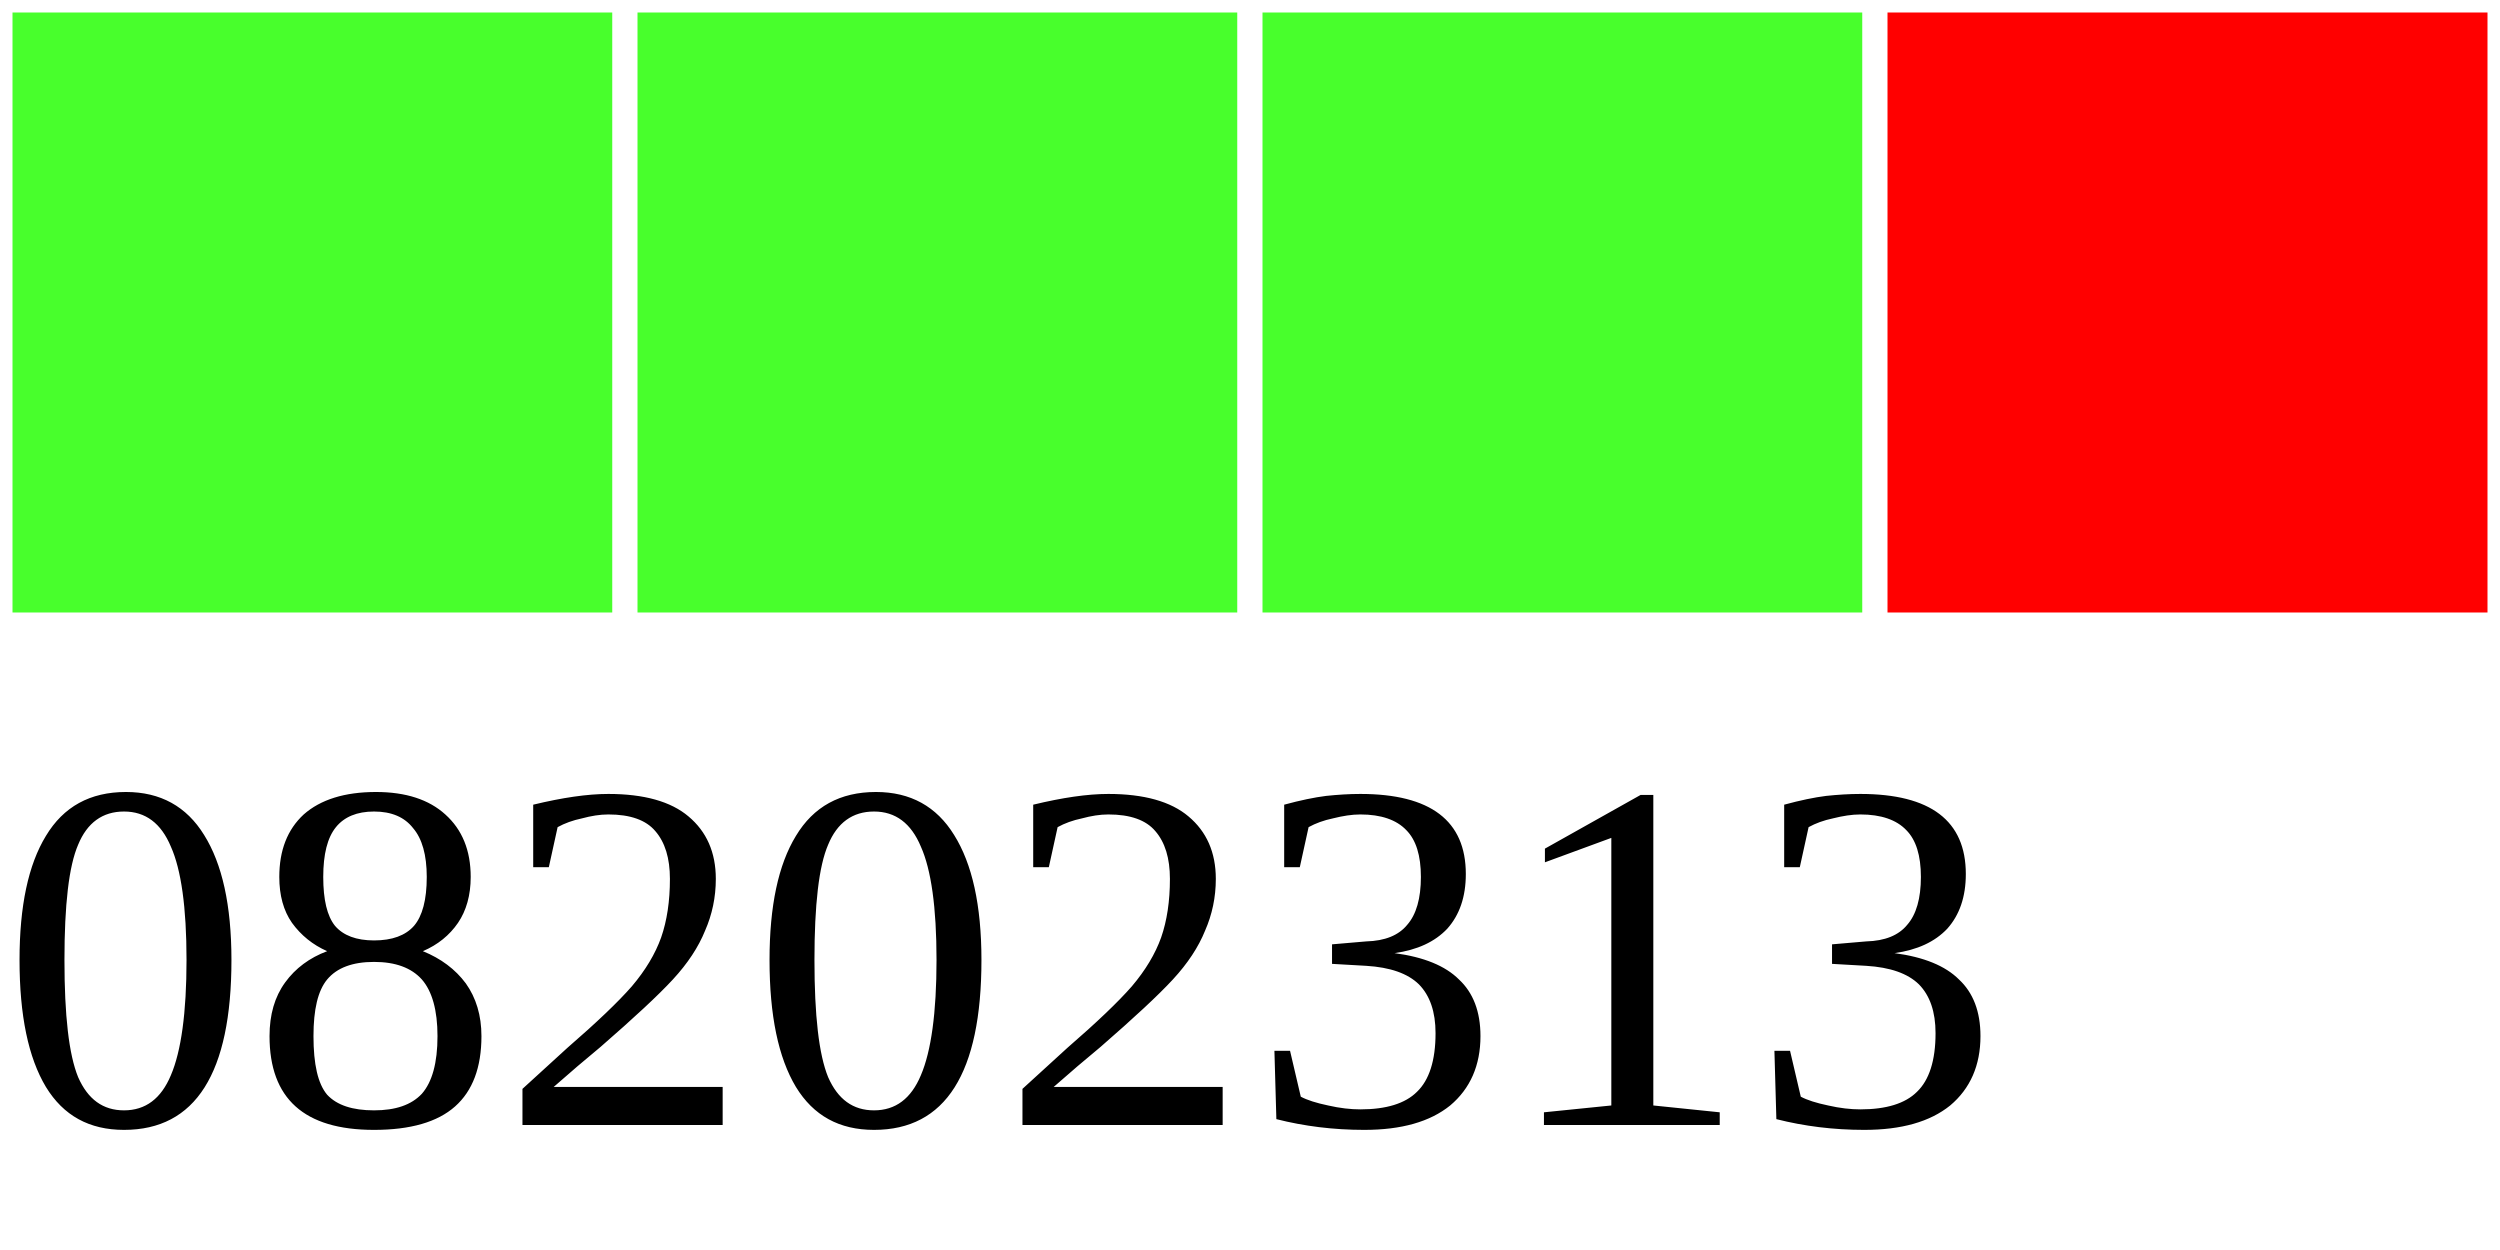
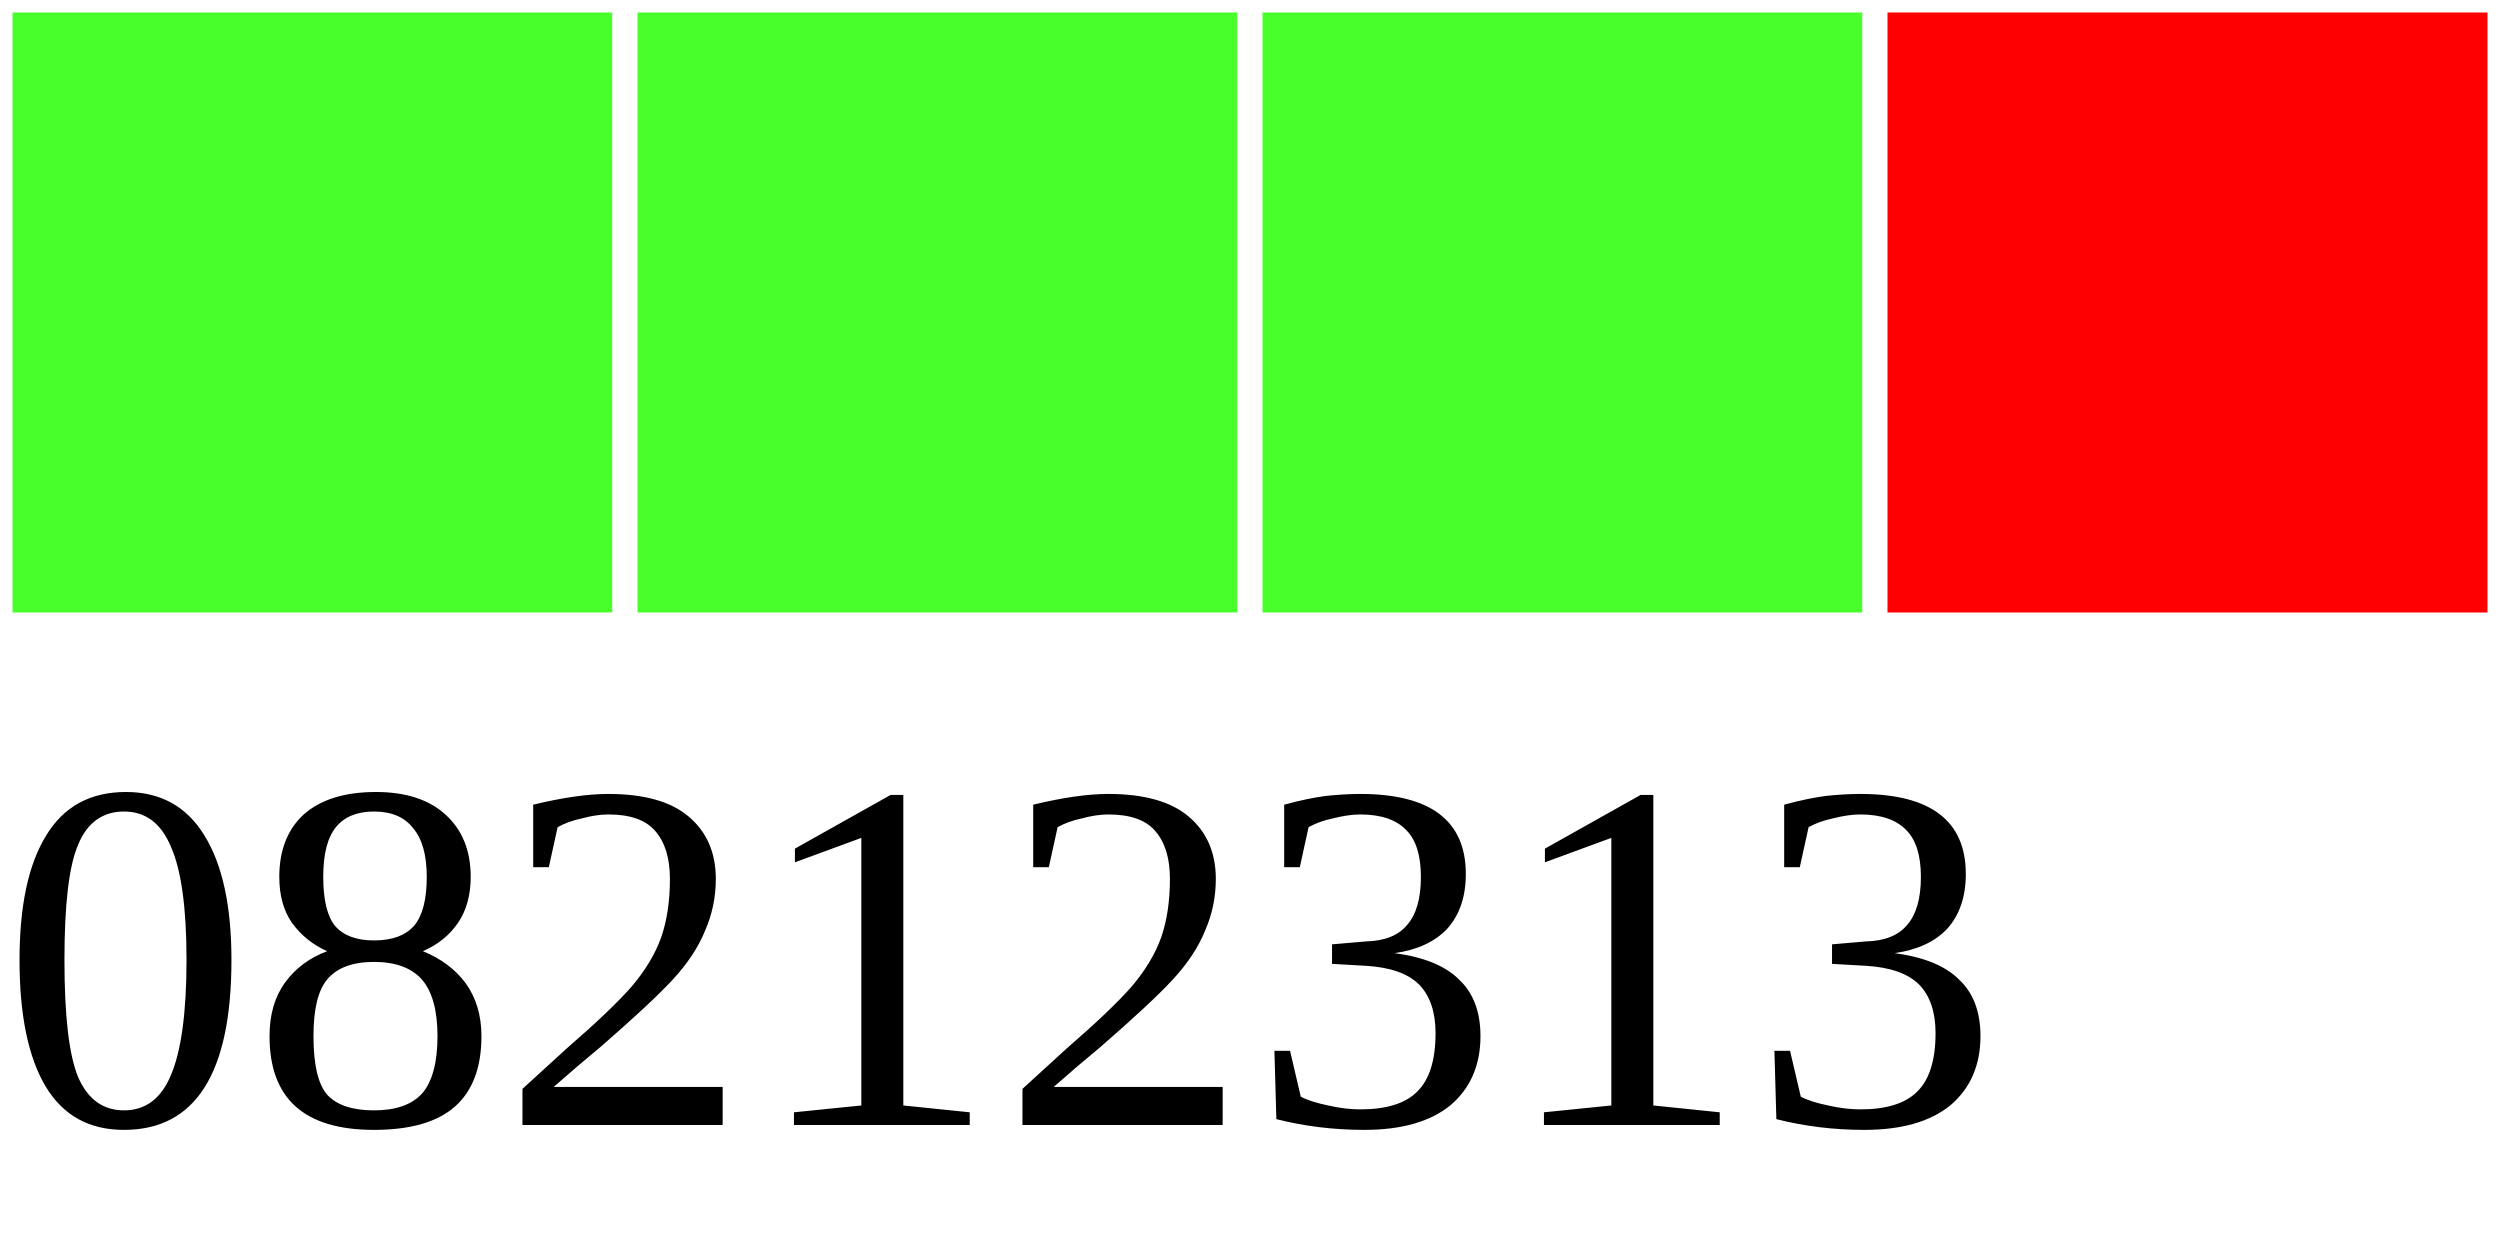
<svg xmlns="http://www.w3.org/2000/svg" width="40" height="20">
  <g>
    <rect width="10" height="10" style="fill:#48FF2C;stroke-width:0.4;stroke:rgb(255,255,255)" x="0" />
    <rect width="10" height="10" style="fill:#48FF2C;stroke-width:0.4;stroke:rgb(255,255,255)" x="10" />
    <rect width="10" height="10" style="fill:#48FF2C;stroke-width:0.4;stroke:rgb(255,255,255)" x="20" />
    <rect width="10" height="10" style="fill:#FF0000;stroke-width:0.4;stroke:rgb(255,255,255)" x="30" />
-     <text x="0" y="18" fill="black" font-size="8">08202313</text>
+     <text x="0" y="18" fill="black" font-size="8">08212313</text>
  </g>
</svg>
